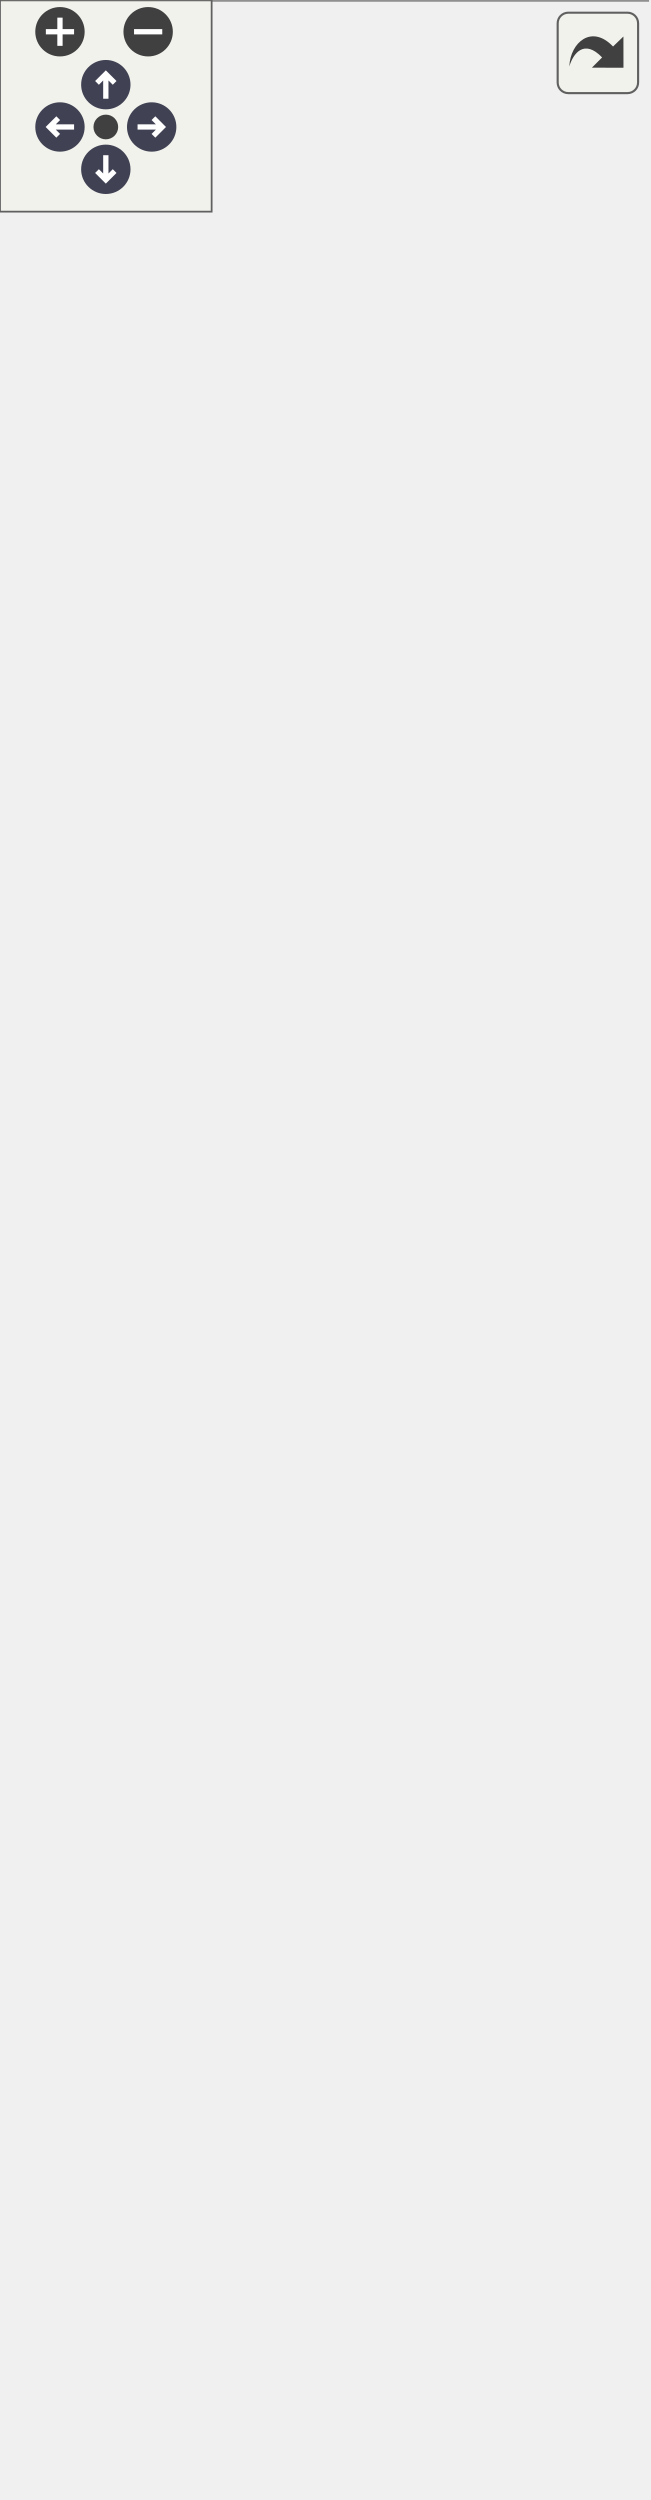
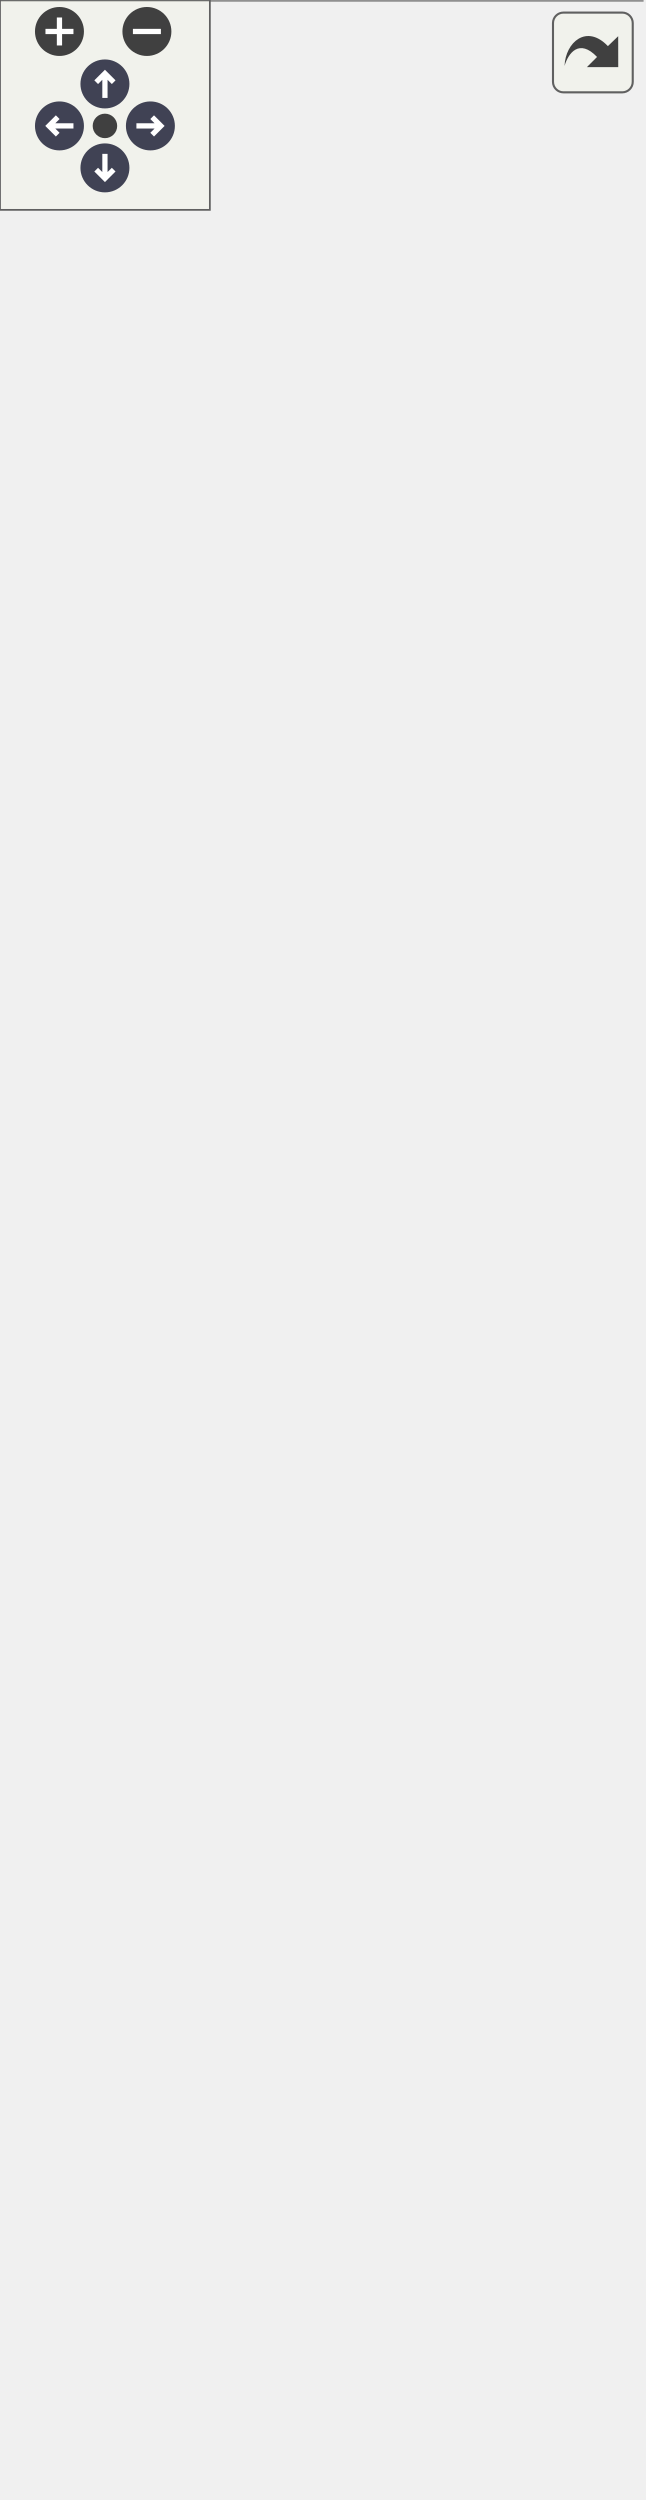
<svg xmlns="http://www.w3.org/2000/svg" xmlns:xlink="http://www.w3.org/1999/xlink" id="main" version="1.1" xml:space="preserve">
  <style type="text/css">
.node, .edge {opacity: 0.7;}
.node.selected, .edge.selected {opacity: 1;}
.edge:hover path { stroke: red; }
.edge:hover polygon { stroke: red; fill: red; }
</style>
  <defs>
    <circle id="rim" cx="0" cy="0" r="7" />
    <circle id="rim2" cx="0" cy="0" r="3.5" />
    <g id="zoomPlus">
      <use xlink:href="#rim" fill="#404040">
        <set attributeName="fill" to="#808080" begin="zoomplus.mouseover" end="zoomplus.mouseout" />
      </use>
      <path d="M-4,0h8M0,-4v8" fill="none" stroke="white" stroke-width="1.5" pointer-events="none" />
    </g>
    <g id="zoomMin">
      <use xlink:href="#rim" fill="#404040">
        <set attributeName="fill" to="#808080" begin="zoomminus.mouseover" end="zoomminus.mouseout" />
      </use>
      <path d="M-4,0h8" fill="none" stroke="white" stroke-width="1.5" pointer-events="none" />
    </g>
    <g id="arrowUp" transform="translate(30 24)">
      <use xlink:href="#rim" />
      <path pointer-events="none" fill="none" stroke="white" stroke-width="1.5" d="M0,-3.0v7 M-2.5,-0.5L0,-3.0L2.5,-0.5" />
    </g>
    <g id="arrowRight" transform="rotate(90) translate(36 -43)">
      <use xlink:href="#rim" />
      <path pointer-events="none" fill="none" stroke="white" stroke-width="1.5" d="M0,-3.0v7 M-2.5,-0.5L0,-3.0L2.5,-0.5" />
    </g>
    <g id="arrowDown" transform="rotate(180) translate(-30 -48)">
      <use xlink:href="#rim" />
      <path pointer-events="none" fill="none" stroke="white" stroke-width="1.5" d="M0,-3.0v7 M-2.5,-0.5L0,-3.0L2.5,-0.5" />
    </g>
    <g id="arrowLeft" transform="rotate(270) translate(-36 17)">
      <use xlink:href="#rim" />
      <path pointer-events="none" fill="none" stroke="white" stroke-width="1.5" d="M0,-3.0v7 M-2.5,-0.5L0,-3.0L2.5,-0.5" />
    </g>
    <g id="resetDef">
      <use xlink:href="#rim2" fill="#404040">
        <set attributeName="fill" to="#808080" begin="reset.mouseover" end="reset.mouseout" />
      </use>
    </g>
  </defs>
  <svg id="graph" class="graph">
    <g id="viewport">
      <g id="Node000001" class="node">
        <g id="a_Node000001">
          <a xlink:title=" ">
            <polygon fill="#999999" stroke="none" points="183.5,-164 0,-164 0,0 183.5,0 183.5,-164" />
            <text text-anchor="start" x="4" y="-150.5" font-family="Helvetica,sans-Serif" font-size="10.00">fr.softsf.sudokufx.testing.unit.service.ui.</text>
            <text text-anchor="start" x="49.75" y="-138.5" font-family="Helvetica,sans-Serif" font-size="10.00">AudioServiceUTest</text>
            <text text-anchor="start" x="8.06" y="-122.5" font-family="Helvetica,sans-Serif" font-size="10.00">-</text>
            <text text-anchor="start" x="19.12" y="-122.5" font-family="Helvetica,sans-Serif" font-size="10.00">File validEffectFile</text>
            <text text-anchor="start" x="8.06" y="-106.5" font-family="Helvetica,sans-Serif" font-size="10.00">-</text>
            <text text-anchor="start" x="19.12" y="-106.5" font-family="Helvetica,sans-Serif" font-size="10.00">File validSongFile</text>
            <text text-anchor="start" x="8.06" y="-90.5" font-family="Helvetica,sans-Serif" font-size="10.00">-</text>
            <text text-anchor="start" x="19.12" y="-90.5" font-family="Helvetica,sans-Serif" font-size="10.00">static final String</text>
            <text text-anchor="start" x="19.12" y="-78.5" font-family="Helvetica,sans-Serif" font-size="10.00"> ANOTHER_VALID_EFFECT_KEY</text>
            <text text-anchor="start" x="8.06" y="-62.5" font-family="Helvetica,sans-Serif" font-size="10.00">-</text>
            <text text-anchor="start" x="19.12" y="-62.5" font-family="Helvetica,sans-Serif" font-size="10.00">static final String</text>
            <text text-anchor="start" x="19.12" y="-50.5" font-family="Helvetica,sans-Serif" font-size="10.00"> INVALID_EFFECT_KEY</text>
            <text text-anchor="start" x="8.06" y="-34.5" font-family="Helvetica,sans-Serif" font-size="10.00">-</text>
            <text text-anchor="start" x="19.12" y="-34.5" font-family="Helvetica,sans-Serif" font-size="10.00">static final String</text>
            <text text-anchor="start" x="19.12" y="-22.5" font-family="Helvetica,sans-Serif" font-size="10.00"> VALID_EFFECT_KEY</text>
            <text text-anchor="start" x="6.56" y="-6.5" font-family="Helvetica,sans-Serif" font-size="10.00">~</text>
            <text text-anchor="start" x="19.12" y="-6.5" font-family="Helvetica,sans-Serif" font-size="10.00">void setUp()</text>
            <polygon fill="#666666" stroke="#666666" points="0,-134 0,-134 183.5,-134 183.5,-134 0,-134" />
            <polygon fill="#666666" stroke="#666666" points="0,-18 0,-18 17.12,-18 17.12,-18 0,-18" />
            <polygon fill="#666666" stroke="#666666" points="17.12,-18 17.12,-18 183.5,-18 183.5,-18 17.12,-18" />
            <polygon fill="none" stroke="#666666" points="0,0 0,-164 183.5,-164 183.5,0 0,0" />
          </a>
        </g>
      </g>
      <g id="Node000002" class="node">
        <g id="a_Node000002">
          <a xlink:href="classfr_1_1softsf_1_1sudokufx_1_1service_1_1ui_1_1_audio_service.html" target="_top" xlink:title="Service managing audio playback for the application.">
-             <polygon fill="white" stroke="none" points="170.5,-648 13,-648 13,-212 170.5,-212 170.5,-648" />
-             <text text-anchor="start" x="29.5" y="-634.5" font-family="Helvetica,sans-Serif" font-size="10.00">fr.softsf.sudokufx.service.ui.</text>
-             <text text-anchor="start" x="62.88" y="-622.5" font-family="Helvetica,sans-Serif" font-size="10.00">AudioService</text>
-             <text text-anchor="start" x="18.5" y="-606.5" font-family="Helvetica,sans-Serif" font-size="10.00">-</text>
-             <text text-anchor="start" x="27" y="-606.5" font-family="Helvetica,sans-Serif" font-size="10.00">final Map&lt; String,</text>
-             <text text-anchor="start" x="27" y="-594.5" font-family="Helvetica,sans-Serif" font-size="10.00"> MediaPlayer &gt; effectsPlayers</text>
-             <text text-anchor="start" x="18.5" y="-578.5" font-family="Helvetica,sans-Serif" font-size="10.00">-</text>
-             <text text-anchor="start" x="27" y="-578.5" font-family="Helvetica,sans-Serif" font-size="10.00">boolean isMuted</text>
-             <text text-anchor="start" x="18.5" y="-562.5" font-family="Helvetica,sans-Serif" font-size="10.00">-</text>
-             <text text-anchor="start" x="27" y="-562.5" font-family="Helvetica,sans-Serif" font-size="10.00">final Map&lt; String,</text>
-             <text text-anchor="start" x="27" y="-550.5" font-family="Helvetica,sans-Serif" font-size="10.00"> Double &gt; originalEffectVolumes</text>
-             <text text-anchor="start" x="18.5" y="-534.5" font-family="Helvetica,sans-Serif" font-size="10.00">-</text>
-             <text text-anchor="start" x="27" y="-534.5" font-family="Helvetica,sans-Serif" font-size="10.00">double originalSongVolume</text>
-             <text text-anchor="start" x="18.5" y="-518.5" font-family="Helvetica,sans-Serif" font-size="10.00">-</text>
-             <text text-anchor="start" x="27" y="-518.5" font-family="Helvetica,sans-Serif" font-size="10.00">MediaPlayer songPlayer</text>
-             <text text-anchor="start" x="18.5" y="-502.5" font-family="Helvetica,sans-Serif" font-size="10.00">-</text>
-             <text text-anchor="start" x="27" y="-502.5" font-family="Helvetica,sans-Serif" font-size="10.00">static final Logger LOG</text>
-             <text text-anchor="start" x="18.5" y="-486.5" font-family="Helvetica,sans-Serif" font-size="10.00">-</text>
-             <text text-anchor="start" x="27" y="-486.5" font-family="Helvetica,sans-Serif" font-size="10.00">static final Set&lt; String</text>
-             <text text-anchor="start" x="27" y="-474.5" font-family="Helvetica,sans-Serif" font-size="10.00"> &gt; VALID_EFFECT_KEYS</text>
-             <text text-anchor="start" x="17" y="-458.5" font-family="Helvetica,sans-Serif" font-size="10.00">+</text>
-             <text text-anchor="start" x="27" y="-458.5" font-family="Helvetica,sans-Serif" font-size="10.00">synchronized boolean</text>
-             <text text-anchor="start" x="27" y="-446.5" font-family="Helvetica,sans-Serif" font-size="10.00"> isMuted()</text>
-             <text text-anchor="start" x="17" y="-430.5" font-family="Helvetica,sans-Serif" font-size="10.00">+</text>
-             <text text-anchor="start" x="27" y="-430.5" font-family="Helvetica,sans-Serif" font-size="10.00">synchronized void muteAll()</text>
-             <text text-anchor="start" x="17" y="-414.5" font-family="Helvetica,sans-Serif" font-size="10.00">+</text>
-             <text text-anchor="start" x="27" y="-414.5" font-family="Helvetica,sans-Serif" font-size="10.00">synchronized void playEffect</text>
-             <text text-anchor="start" x="27" y="-402.5" font-family="Helvetica,sans-Serif" font-size="10.00">(File effectFile, String key)</text>
-             <text text-anchor="start" x="17" y="-386.5" font-family="Helvetica,sans-Serif" font-size="10.00">+</text>
-             <text text-anchor="start" x="27" y="-386.5" font-family="Helvetica,sans-Serif" font-size="10.00">synchronized void playSong</text>
-             <text text-anchor="start" x="27" y="-374.5" font-family="Helvetica,sans-Serif" font-size="10.00">(File songFile)</text>
-             <text text-anchor="start" x="17" y="-358.5" font-family="Helvetica,sans-Serif" font-size="10.00">+</text>
-             <text text-anchor="start" x="27" y="-358.5" font-family="Helvetica,sans-Serif" font-size="10.00">synchronized void setEffect</text>
-             <text text-anchor="start" x="27" y="-346.5" font-family="Helvetica,sans-Serif" font-size="10.00">Volume(String key, double</text>
-             <text text-anchor="start" x="27" y="-334.5" font-family="Helvetica,sans-Serif" font-size="10.00"> volume)</text>
-             <text text-anchor="start" x="17" y="-318.5" font-family="Helvetica,sans-Serif" font-size="10.00">+</text>
-             <text text-anchor="start" x="27" y="-318.5" font-family="Helvetica,sans-Serif" font-size="10.00">synchronized void setMuted</text>
-             <text text-anchor="start" x="27" y="-306.5" font-family="Helvetica,sans-Serif" font-size="10.00">(boolean isMuted)</text>
-             <text text-anchor="start" x="17" y="-290.5" font-family="Helvetica,sans-Serif" font-size="10.00">+</text>
-             <text text-anchor="start" x="27" y="-290.5" font-family="Helvetica,sans-Serif" font-size="10.00">synchronized void setSong</text>
-             <text text-anchor="start" x="27" y="-278.5" font-family="Helvetica,sans-Serif" font-size="10.00">Volume(double volume)</text>
-             <text text-anchor="start" x="17" y="-262.5" font-family="Helvetica,sans-Serif" font-size="10.00">+</text>
-             <text text-anchor="start" x="27" y="-262.5" font-family="Helvetica,sans-Serif" font-size="10.00">synchronized void stopAll()</text>
-             <text text-anchor="start" x="17" y="-246.5" font-family="Helvetica,sans-Serif" font-size="10.00">+</text>
-             <text text-anchor="start" x="27" y="-246.5" font-family="Helvetica,sans-Serif" font-size="10.00">synchronized void stopSong()</text>
-             <text text-anchor="start" x="17" y="-230.5" font-family="Helvetica,sans-Serif" font-size="10.00">+</text>
-             <text text-anchor="start" x="27" y="-230.5" font-family="Helvetica,sans-Serif" font-size="10.00">synchronized void unmute</text>
-             <text text-anchor="start" x="27" y="-218.5" font-family="Helvetica,sans-Serif" font-size="10.00">All()</text>
-             <polygon fill="#666666" stroke="#666666" points="13,-618 13,-618 170.5,-618 170.5,-618 13,-618" />
-             <polygon fill="#666666" stroke="#666666" points="13,-470 13,-470 25,-470 25,-470 13,-470" />
-             <polygon fill="#666666" stroke="#666666" points="25,-470 25,-470 170.5,-470 170.5,-470 25,-470" />
-             <polygon fill="none" stroke="#666666" points="13,-212 13,-648 170.5,-648 170.5,-212 13,-212" />
+             <polygon fill="white" stroke="none" points="170.5,-654 13,-654 13,-218 170.5,-218 170.5,-654" />
+             <text text-anchor="start" x="29.5" y="-640.5" font-family="Helvetica,sans-Serif" font-size="10.00">fr.softsf.sudokufx.service.ui.</text>
+             <text text-anchor="start" x="62.88" y="-628.5" font-family="Helvetica,sans-Serif" font-size="10.00">AudioService</text>
+             <text text-anchor="start" x="18.5" y="-612.5" font-family="Helvetica,sans-Serif" font-size="10.00">-</text>
+             <text text-anchor="start" x="27" y="-612.5" font-family="Helvetica,sans-Serif" font-size="10.00">final Map&lt; String,</text>
+             <text text-anchor="start" x="27" y="-600.5" font-family="Helvetica,sans-Serif" font-size="10.00"> MediaPlayer &gt; effectsPlayers</text>
+             <text text-anchor="start" x="18.5" y="-584.5" font-family="Helvetica,sans-Serif" font-size="10.00">-</text>
+             <text text-anchor="start" x="27" y="-584.5" font-family="Helvetica,sans-Serif" font-size="10.00">boolean isMuted</text>
+             <text text-anchor="start" x="18.5" y="-568.5" font-family="Helvetica,sans-Serif" font-size="10.00">-</text>
+             <text text-anchor="start" x="27" y="-568.5" font-family="Helvetica,sans-Serif" font-size="10.00">final Map&lt; String,</text>
+             <text text-anchor="start" x="27" y="-556.5" font-family="Helvetica,sans-Serif" font-size="10.00"> Double &gt; originalEffectVolumes</text>
+             <text text-anchor="start" x="18.5" y="-540.5" font-family="Helvetica,sans-Serif" font-size="10.00">-</text>
+             <text text-anchor="start" x="27" y="-540.5" font-family="Helvetica,sans-Serif" font-size="10.00">double originalSongVolume</text>
+             <text text-anchor="start" x="18.5" y="-524.5" font-family="Helvetica,sans-Serif" font-size="10.00">-</text>
+             <text text-anchor="start" x="27" y="-524.5" font-family="Helvetica,sans-Serif" font-size="10.00">MediaPlayer songPlayer</text>
+             <text text-anchor="start" x="18.5" y="-508.5" font-family="Helvetica,sans-Serif" font-size="10.00">-</text>
+             <text text-anchor="start" x="27" y="-508.5" font-family="Helvetica,sans-Serif" font-size="10.00">static final Logger LOG</text>
+             <text text-anchor="start" x="18.5" y="-492.5" font-family="Helvetica,sans-Serif" font-size="10.00">-</text>
+             <text text-anchor="start" x="27" y="-492.5" font-family="Helvetica,sans-Serif" font-size="10.00">static final Set&lt; String</text>
+             <text text-anchor="start" x="27" y="-480.5" font-family="Helvetica,sans-Serif" font-size="10.00"> &gt; VALID_EFFECT_KEYS</text>
+             <text text-anchor="start" x="17" y="-464.5" font-family="Helvetica,sans-Serif" font-size="10.00">+</text>
+             <text text-anchor="start" x="27" y="-464.5" font-family="Helvetica,sans-Serif" font-size="10.00">synchronized boolean</text>
+             <text text-anchor="start" x="27" y="-452.5" font-family="Helvetica,sans-Serif" font-size="10.00"> isMuted()</text>
+             <text text-anchor="start" x="17" y="-436.5" font-family="Helvetica,sans-Serif" font-size="10.00">+</text>
+             <text text-anchor="start" x="27" y="-436.5" font-family="Helvetica,sans-Serif" font-size="10.00">synchronized void muteAll()</text>
+             <text text-anchor="start" x="17" y="-420.5" font-family="Helvetica,sans-Serif" font-size="10.00">+</text>
+             <text text-anchor="start" x="27" y="-420.5" font-family="Helvetica,sans-Serif" font-size="10.00">synchronized void playEffect</text>
+             <text text-anchor="start" x="27" y="-408.5" font-family="Helvetica,sans-Serif" font-size="10.00">(File effectFile, String key)</text>
+             <text text-anchor="start" x="17" y="-392.5" font-family="Helvetica,sans-Serif" font-size="10.00">+</text>
+             <text text-anchor="start" x="27" y="-392.5" font-family="Helvetica,sans-Serif" font-size="10.00">synchronized void playSong</text>
+             <text text-anchor="start" x="27" y="-380.5" font-family="Helvetica,sans-Serif" font-size="10.00">(File songFile)</text>
+             <text text-anchor="start" x="17" y="-364.5" font-family="Helvetica,sans-Serif" font-size="10.00">+</text>
+             <text text-anchor="start" x="27" y="-364.5" font-family="Helvetica,sans-Serif" font-size="10.00">synchronized void setEffect</text>
+             <text text-anchor="start" x="27" y="-352.5" font-family="Helvetica,sans-Serif" font-size="10.00">Volume(String key, double</text>
+             <text text-anchor="start" x="27" y="-340.5" font-family="Helvetica,sans-Serif" font-size="10.00"> volume)</text>
+             <text text-anchor="start" x="17" y="-324.5" font-family="Helvetica,sans-Serif" font-size="10.00">+</text>
+             <text text-anchor="start" x="27" y="-324.5" font-family="Helvetica,sans-Serif" font-size="10.00">synchronized void setMuted</text>
+             <text text-anchor="start" x="27" y="-312.5" font-family="Helvetica,sans-Serif" font-size="10.00">(boolean isMuted)</text>
+             <text text-anchor="start" x="17" y="-296.5" font-family="Helvetica,sans-Serif" font-size="10.00">+</text>
+             <text text-anchor="start" x="27" y="-296.5" font-family="Helvetica,sans-Serif" font-size="10.00">synchronized void setSong</text>
+             <text text-anchor="start" x="27" y="-284.5" font-family="Helvetica,sans-Serif" font-size="10.00">Volume(double volume)</text>
+             <text text-anchor="start" x="17" y="-268.5" font-family="Helvetica,sans-Serif" font-size="10.00">+</text>
+             <text text-anchor="start" x="27" y="-268.5" font-family="Helvetica,sans-Serif" font-size="10.00">synchronized void stopAll()</text>
+             <text text-anchor="start" x="17" y="-252.5" font-family="Helvetica,sans-Serif" font-size="10.00">+</text>
+             <text text-anchor="start" x="27" y="-252.5" font-family="Helvetica,sans-Serif" font-size="10.00">synchronized void stopSong()</text>
+             <text text-anchor="start" x="17" y="-236.5" font-family="Helvetica,sans-Serif" font-size="10.00">+</text>
+             <text text-anchor="start" x="27" y="-236.5" font-family="Helvetica,sans-Serif" font-size="10.00">synchronized void unmute</text>
+             <text text-anchor="start" x="27" y="-224.5" font-family="Helvetica,sans-Serif" font-size="10.00">All()</text>
+             <polygon fill="#666666" stroke="#666666" points="13,-624 13,-624 170.5,-624 170.5,-624 13,-624" />
+             <polygon fill="#666666" stroke="#666666" points="13,-476 13,-476 25,-476 25,-476 13,-476" />
+             <polygon fill="#666666" stroke="#666666" points="25,-476 25,-476 170.5,-476 170.5,-476 25,-476" />
+             <polygon fill="none" stroke="#666666" points="13,-218 13,-654 170.5,-654 170.5,-218 13,-218" />
          </a>
        </g>
      </g>
      <g id="edge1_Node000001_Node000002" class="edge">
        <g id="a_edge1_Node000001_Node000002">
          <a xlink:title=" ">
-             <path fill="none" stroke="#63b8ff" d="M91.75,-212.33C91.75,-200.09 91.75,-188.17 91.75,-176.83" />
-             <polygon fill="none" stroke="#63b8ff" points="91.75,-176.69 87.75,-170.69 91.75,-164.69 95.75,-170.69 91.75,-176.69" />
+             <path fill="none" stroke="#63b8ff" d="M91.75,-218.09C91.75,-203.76 91.75,-189.82 91.75,-176.67" />
+             <polygon fill="none" stroke="#63b8ff" points="91.75,-176.7 87.75,-170.7 91.75,-164.7 95.75,-170.7 91.75,-176.7" />
          </a>
        </g>
-         <text text-anchor="middle" x="122.88" y="-184.5" font-family="Helvetica,sans-Serif" font-size="10.00" fill="grey"> -audioService</text>
+         <text text-anchor="start" x="94.75" y="-187.5" font-family="Helvetica,sans-Serif" font-size="10.00" fill="grey">-audioService</text>
      </g>
    </g>
  </svg>
  <g id="navigator" transform="translate(0 0)" fill="#404254">
    <rect fill="#f2f5e9" fill-opacity="0.5" stroke="#606060" stroke-width=".5" x="0" y="0" width="60" height="60" />
    <use id="zoomplus" xlink:href="#zoomPlus" x="17" y="9" />
    <use id="zoomminus" xlink:href="#zoomMin" x="42" y="9" />
    <use id="reset" xlink:href="#resetDef" x="30" y="36" />
    <use id="arrowup" xlink:href="#arrowUp" x="0" y="0" />
    <use id="arrowright" xlink:href="#arrowRight" x="0" y="0" />
    <use id="arrowdown" xlink:href="#arrowDown" x="0" y="0" />
    <use id="arrowleft" xlink:href="#arrowLeft" x="0" y="0" />
  </g>
  <svg viewBox="0 0 15 15" width="100%" height="30px" preserveAspectRatio="xMaxYMin meet">
    <g id="arrow_out" transform="scale(0.3 0.3)">
      <a xlink:href="classfr_1_1softsf_1_1sudokufx_1_1testing_1_1unit_1_1service_1_1ui_1_1_audio_service_u_test__coll__graph_org.svg" target="_base">
        <rect id="button" ry="5" rx="5" y="6" x="6" height="38" width="38" fill="#f2f5e9" fill-opacity="0.5" stroke="#606060" stroke-width="1.0" />
        <path id="arrow" d="M 11.5,31.437 C 11.94,20.098 22.043,11.323 32.159,21.979 L 37.069,17.246 C 37.069,17.246 37.088,32 37.088,32 L 22.16,31.978 C 22.16,31.978 26.998,27.14 26.998,27.14 C 18.529,18.264 13.292,25.23 11.5,31.437 z" style="fill:#404040;" />
      </a>
    </g>
  </svg>
  <style type="text/css">

[data-mouse-over-selected='false'] { opacity: 0.7; }
[data-mouse-over-selected='true']  { opacity: 1.0; }

</style>
</svg>
